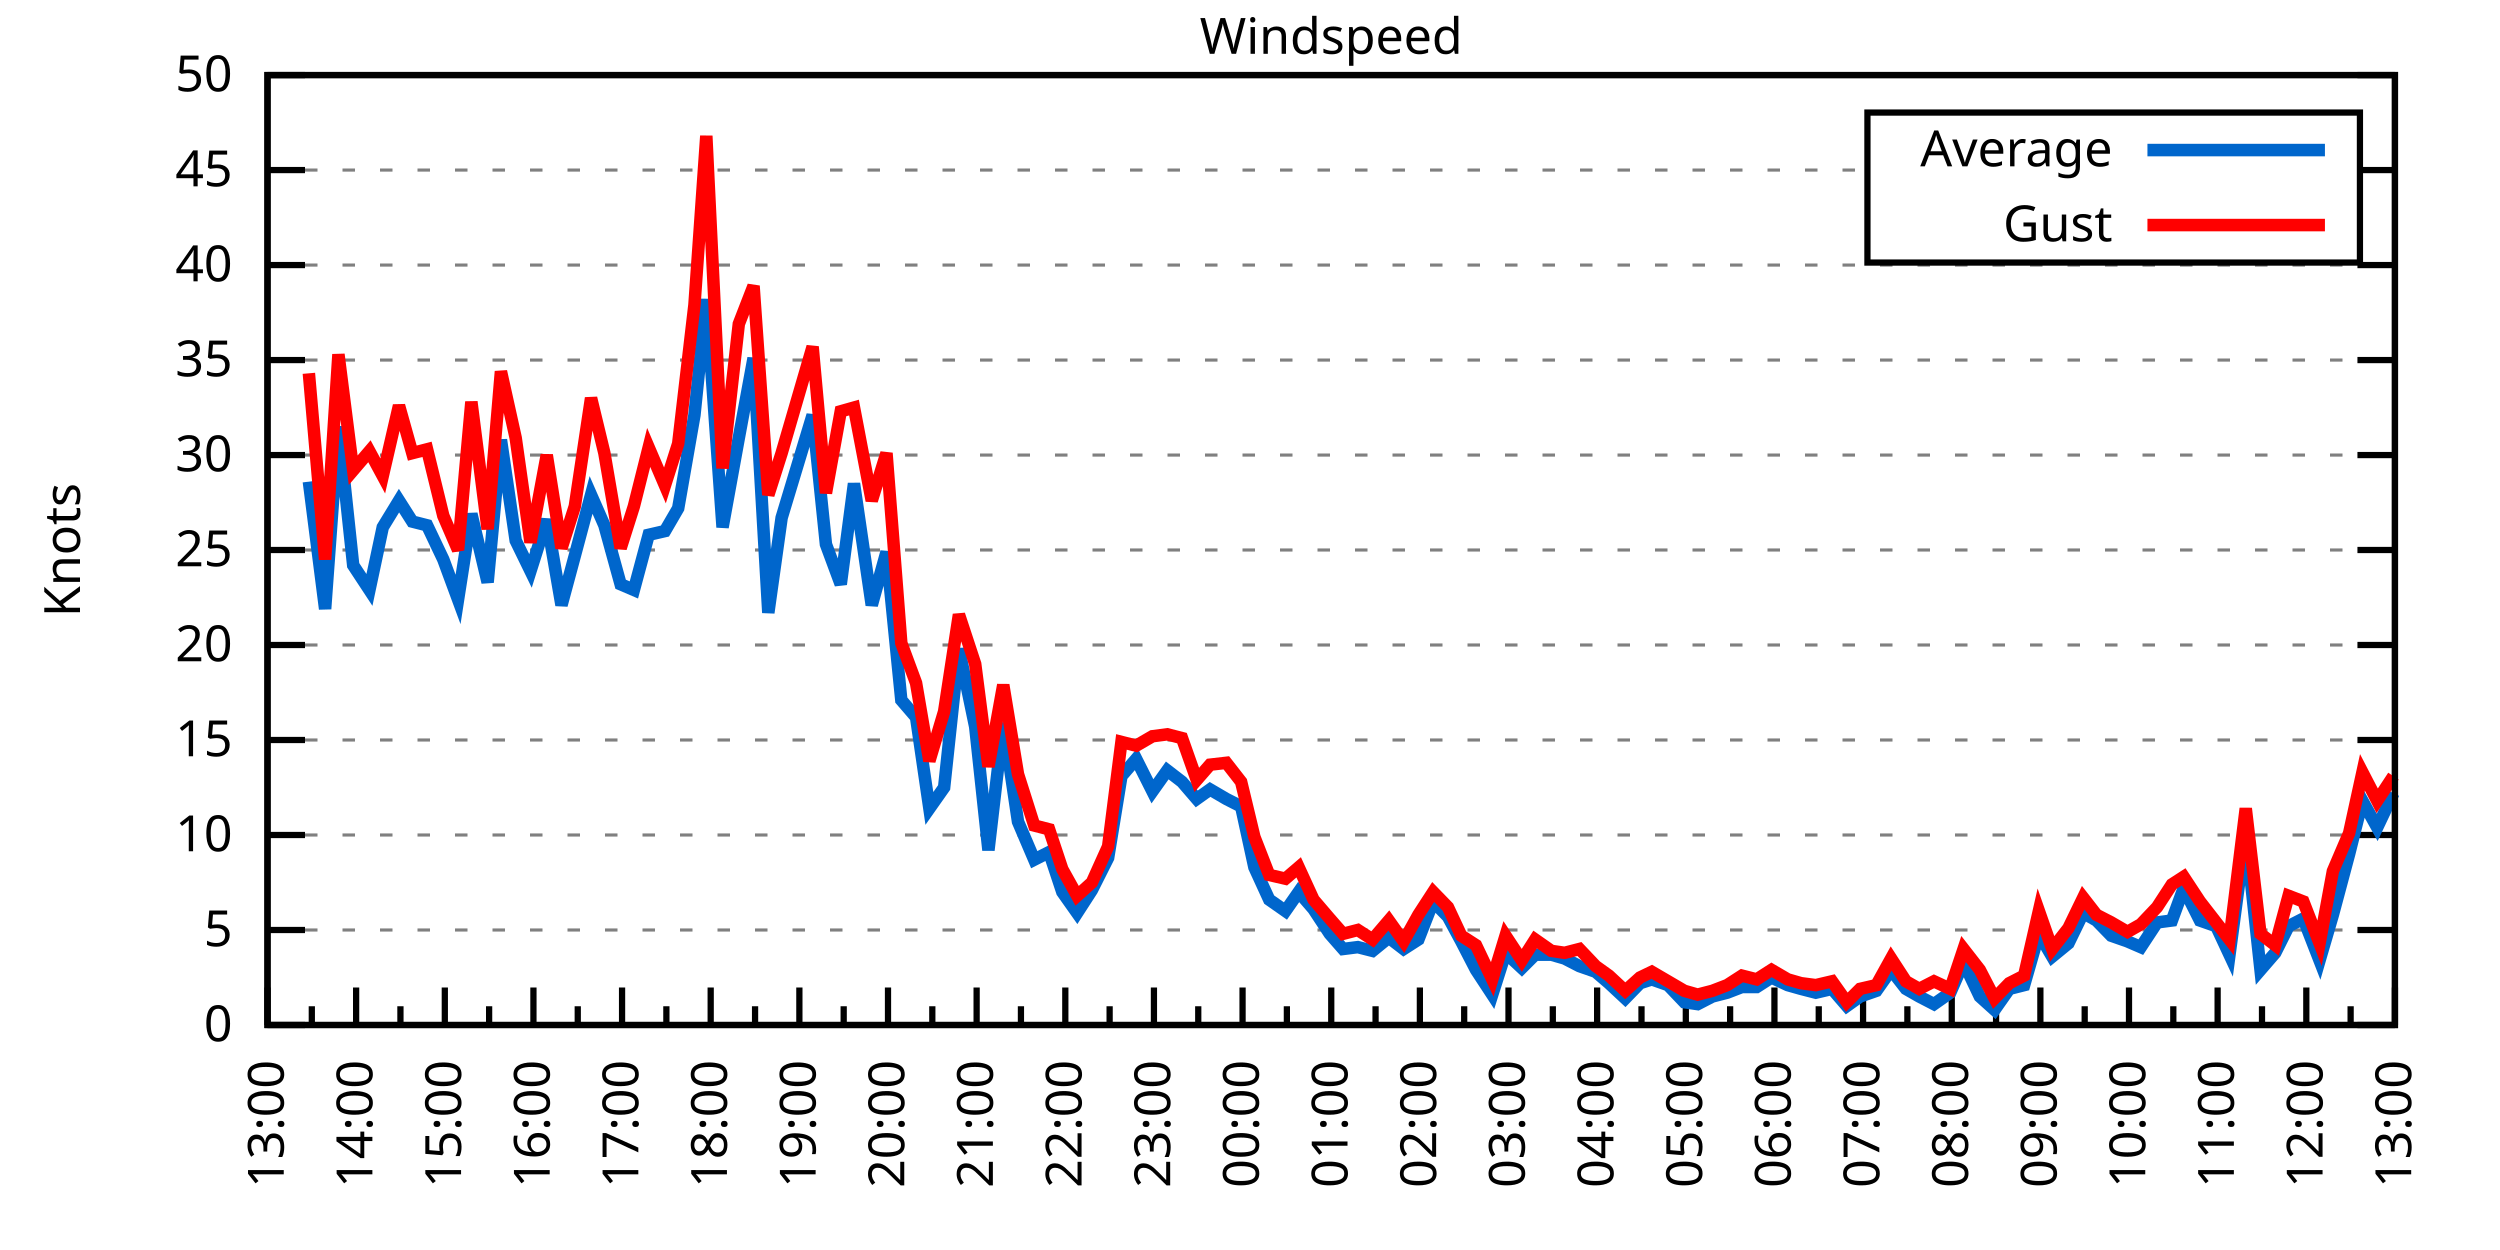
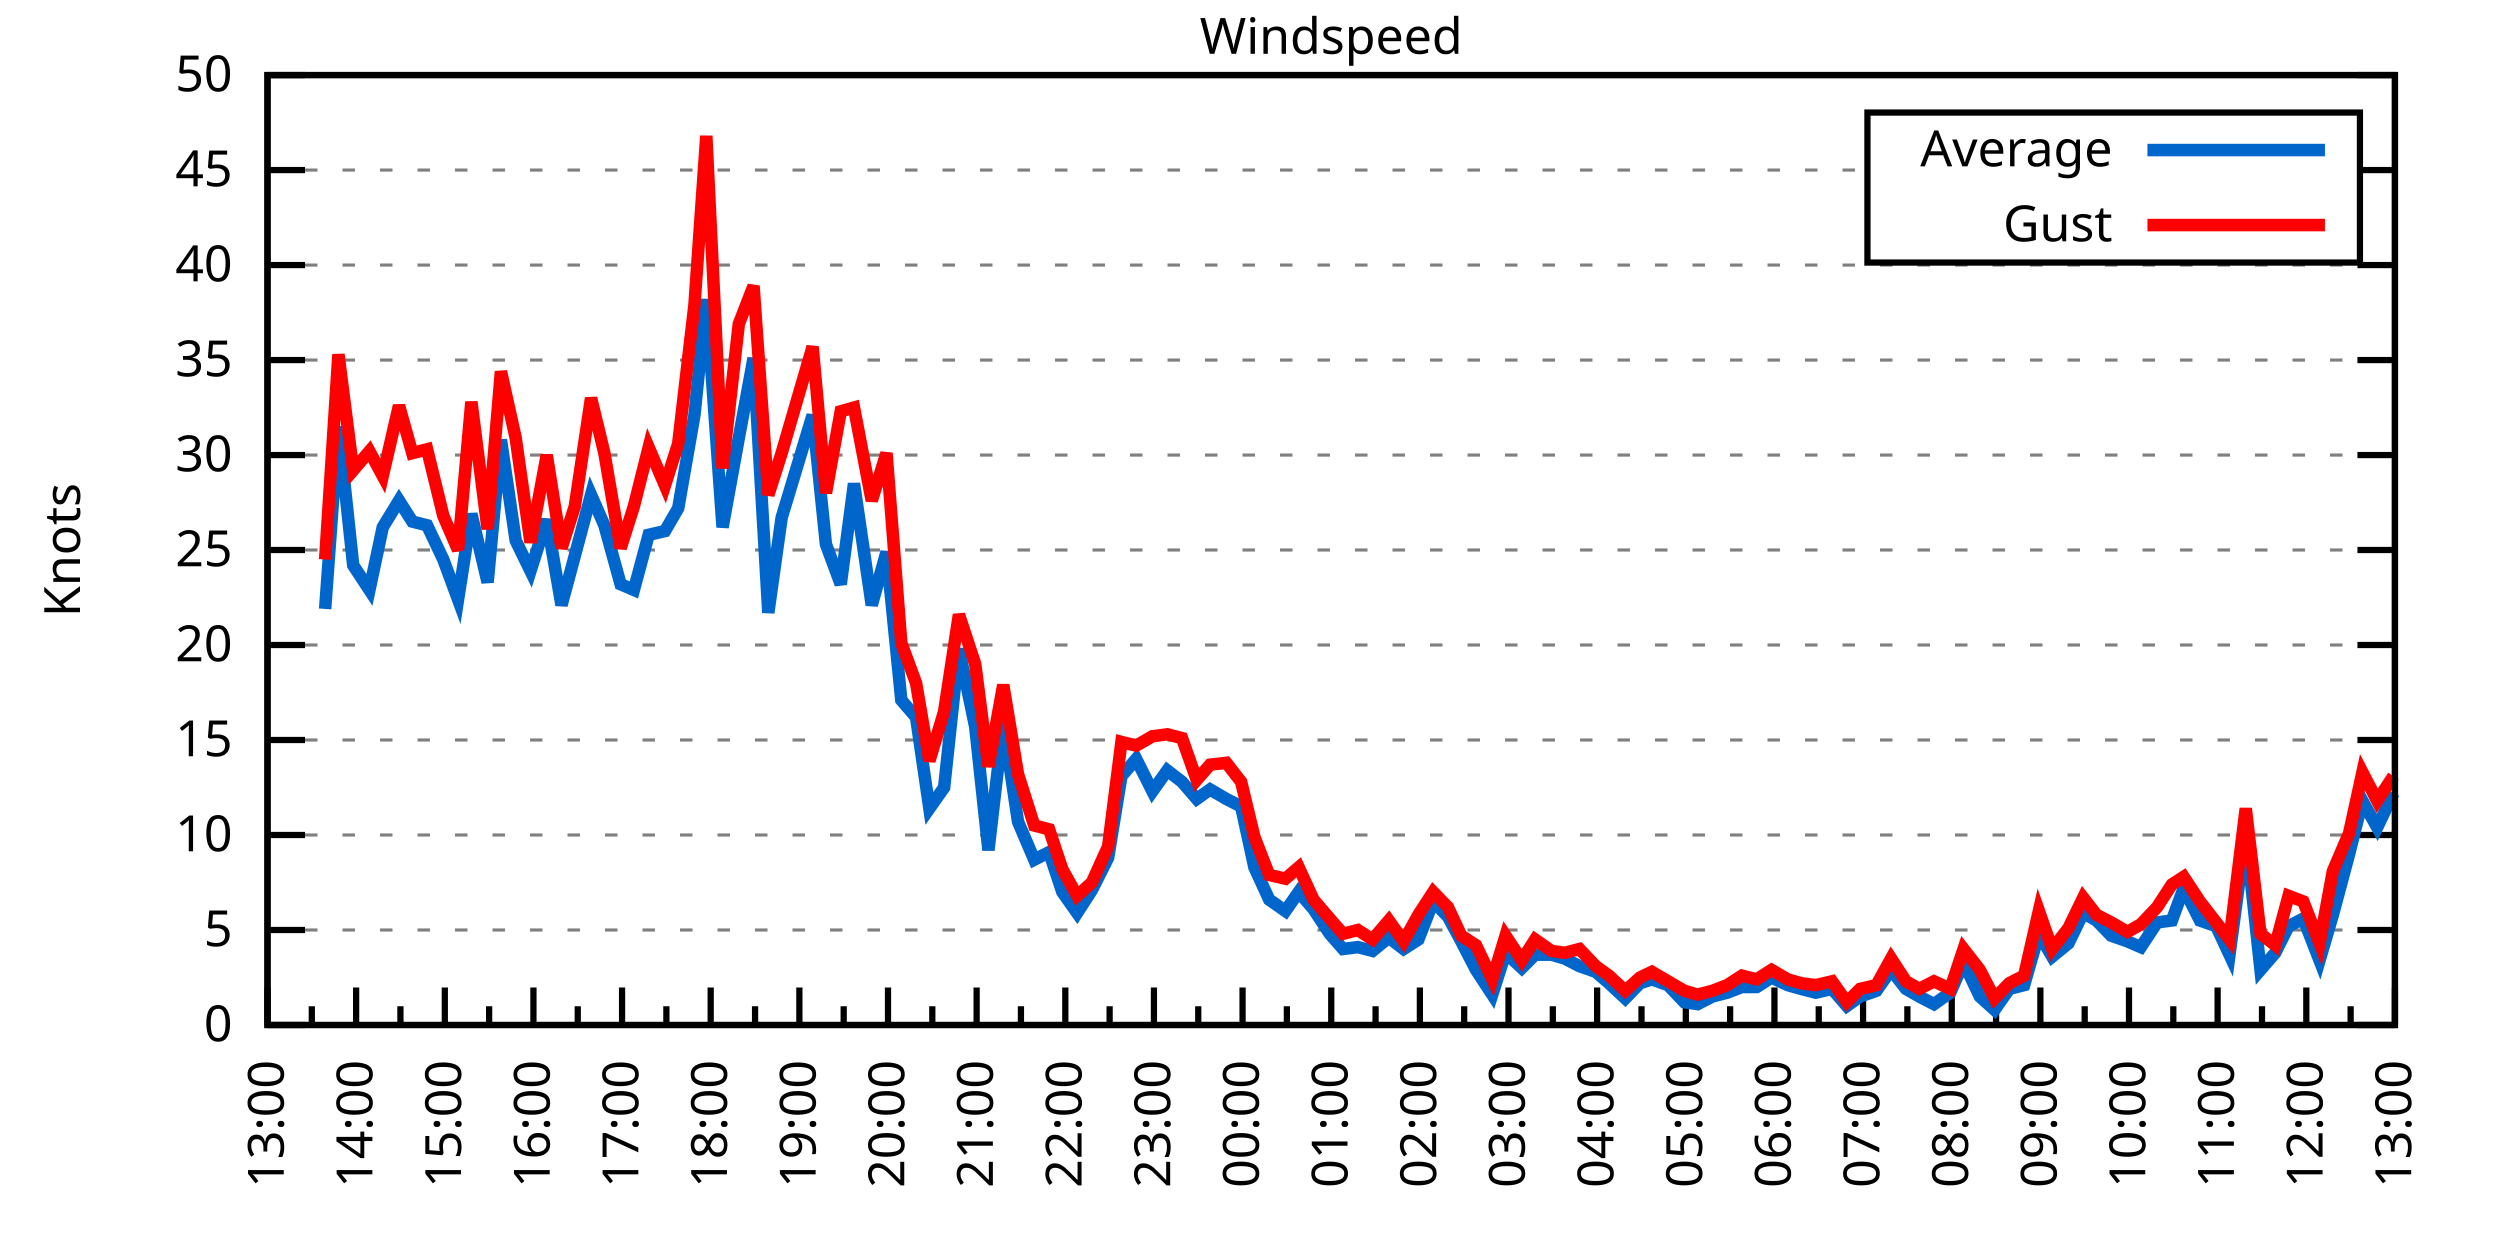
<svg xmlns="http://www.w3.org/2000/svg" xmlns:xlink="http://www.w3.org/1999/xlink" width="400" height="200" viewBox="0 0 400 200">
  <g id="gnuplot_canvas">
    <rect x="0" y="0" width="400" height="200" fill="none" />
    <defs>
      <circle id="gpDot" r="0.5" stroke-width="0.5" stroke="currentColor" />
      <path id="gpPt0" stroke-width="0.333" stroke="currentColor" d="M-1,0 h2 M0,-1 v2" />
      <path id="gpPt1" stroke-width="0.333" stroke="currentColor" d="M-1,-1 L1,1 M1,-1 L-1,1" />
      <path id="gpPt2" stroke-width="0.333" stroke="currentColor" d="M-1,0 L1,0 M0,-1 L0,1 M-1,-1 L1,1 M-1,1 L1,-1" />
      <rect id="gpPt3" stroke-width="0.333" stroke="currentColor" x="-1" y="-1" width="2" height="2" />
      <rect id="gpPt4" stroke-width="0.333" stroke="currentColor" fill="currentColor" x="-1" y="-1" width="2" height="2" />
      <circle id="gpPt5" stroke-width="0.333" stroke="currentColor" cx="0" cy="0" r="1" />
      <use xlink:href="#gpPt5" id="gpPt6" fill="currentColor" stroke="none" />
      <path id="gpPt7" stroke-width="0.333" stroke="currentColor" d="M0,-1.33 L-1.33,0.67 L1.33,0.67 z" />
      <use xlink:href="#gpPt7" id="gpPt8" fill="currentColor" stroke="none" />
      <use xlink:href="#gpPt7" id="gpPt9" stroke="currentColor" transform="rotate(180)" />
      <use xlink:href="#gpPt9" id="gpPt10" fill="currentColor" stroke="none" />
      <use xlink:href="#gpPt3" id="gpPt11" stroke="currentColor" transform="rotate(45)" />
      <use xlink:href="#gpPt11" id="gpPt12" fill="currentColor" stroke="none" />
      <path id="gpPt13" stroke-width="0.333" stroke="currentColor" d="M0,1.330 L1.265,0.411 L0.782,-1.067 L-0.782,-1.076 L-1.265,0.411 z" />
      <use xlink:href="#gpPt13" id="gpPt14" fill="currentColor" stroke="none" />
      <filter id="textbox" filterUnits="objectBoundingBox" x="0" y="0" height="1" width="1">
        <feFlood flood-color="white" flood-opacity="1" result="bgnd" />
        <feComposite in="SourceGraphic" in2="bgnd" operator="atop" />
      </filter>
      <filter id="greybox" filterUnits="objectBoundingBox" x="0" y="0" height="1" width="1">
        <feFlood flood-color="lightgrey" flood-opacity="1" result="grey" />
        <feComposite in="SourceGraphic" in2="grey" operator="atop" />
      </filter>
    </defs>
    <g fill="none" color="white" stroke="currentColor" stroke-width="1.00" stroke-linecap="butt" stroke-linejoin="miter">
</g>
    <g fill="none" color="black" stroke="currentColor" stroke-width="1.00" stroke-linecap="butt" stroke-linejoin="miter">
      <g stroke="none" shape-rendering="crispEdges">
        <polygon fill="rgb(255, 255, 255)" points="42.80,164.00 383.18,164.00 383.18,12.02 42.80,12.02 " />
      </g>
    </g>
    <g fill="none" color="black" stroke="currentColor" stroke-width="1.00" stroke-linecap="butt" stroke-linejoin="miter">
</g>
    <g fill="none" color="black" stroke="black" stroke-width="0.50" stroke-linecap="butt" stroke-linejoin="miter">
</g>
    <g fill="none" color="gray" stroke="currentColor" stroke-width="0.50" stroke-linecap="butt" stroke-linejoin="miter">
      <path stroke="gray" stroke-dasharray="2,4" class="gridline" d="M42.80,164.00 L383.19,164.00  " />
    </g>
    <g fill="none" color="gray" stroke="gray" stroke-width="1.00" stroke-linecap="butt" stroke-linejoin="miter">
</g>
    <g fill="none" color="black" stroke="currentColor" stroke-width="1.00" stroke-linecap="butt" stroke-linejoin="miter">
      <path stroke="black" d="M42.80,164.00 L48.80,164.00 M383.19,164.00 L377.19,164.00  " />
      <g transform="translate(37.20,166.60)" stroke="none" fill="black" font-family="Sans" font-size="8.00" text-anchor="end">
        <text>
          <tspan font-family="Sans"> 0</tspan>
        </text>
      </g>
    </g>
    <g fill="none" color="black" stroke="currentColor" stroke-width="1.00" stroke-linecap="butt" stroke-linejoin="miter">
</g>
    <g fill="none" color="black" stroke="black" stroke-width="0.50" stroke-linecap="butt" stroke-linejoin="miter">
</g>
    <g fill="none" color="gray" stroke="currentColor" stroke-width="0.50" stroke-linecap="butt" stroke-linejoin="miter">
      <path stroke="gray" stroke-dasharray="2,4" class="gridline" d="M42.80,148.80 L383.19,148.80  " />
    </g>
    <g fill="none" color="gray" stroke="gray" stroke-width="1.00" stroke-linecap="butt" stroke-linejoin="miter">
</g>
    <g fill="none" color="black" stroke="currentColor" stroke-width="1.00" stroke-linecap="butt" stroke-linejoin="miter">
      <path stroke="black" d="M42.80,148.80 L48.80,148.80 M383.19,148.80 L377.19,148.80  " />
      <g transform="translate(37.20,151.40)" stroke="none" fill="black" font-family="Sans" font-size="8.00" text-anchor="end">
        <text>
          <tspan font-family="Sans"> 5</tspan>
        </text>
      </g>
    </g>
    <g fill="none" color="black" stroke="currentColor" stroke-width="1.00" stroke-linecap="butt" stroke-linejoin="miter">
</g>
    <g fill="none" color="black" stroke="black" stroke-width="0.50" stroke-linecap="butt" stroke-linejoin="miter">
</g>
    <g fill="none" color="gray" stroke="currentColor" stroke-width="0.50" stroke-linecap="butt" stroke-linejoin="miter">
      <path stroke="gray" stroke-dasharray="2,4" class="gridline" d="M42.80,133.60 L383.19,133.60  " />
    </g>
    <g fill="none" color="gray" stroke="gray" stroke-width="1.00" stroke-linecap="butt" stroke-linejoin="miter">
</g>
    <g fill="none" color="black" stroke="currentColor" stroke-width="1.00" stroke-linecap="butt" stroke-linejoin="miter">
      <path stroke="black" d="M42.80,133.60 L48.80,133.60 M383.19,133.60 L377.19,133.60  " />
      <g transform="translate(37.20,136.20)" stroke="none" fill="black" font-family="Sans" font-size="8.00" text-anchor="end">
        <text>
          <tspan font-family="Sans"> 10</tspan>
        </text>
      </g>
    </g>
    <g fill="none" color="black" stroke="currentColor" stroke-width="1.00" stroke-linecap="butt" stroke-linejoin="miter">
</g>
    <g fill="none" color="black" stroke="black" stroke-width="0.50" stroke-linecap="butt" stroke-linejoin="miter">
</g>
    <g fill="none" color="gray" stroke="currentColor" stroke-width="0.50" stroke-linecap="butt" stroke-linejoin="miter">
      <path stroke="gray" stroke-dasharray="2,4" class="gridline" d="M42.80,118.40 L383.19,118.40  " />
    </g>
    <g fill="none" color="gray" stroke="gray" stroke-width="1.00" stroke-linecap="butt" stroke-linejoin="miter">
</g>
    <g fill="none" color="black" stroke="currentColor" stroke-width="1.00" stroke-linecap="butt" stroke-linejoin="miter">
      <path stroke="black" d="M42.80,118.40 L48.80,118.40 M383.19,118.40 L377.19,118.40  " />
      <g transform="translate(37.20,121.00)" stroke="none" fill="black" font-family="Sans" font-size="8.00" text-anchor="end">
        <text>
          <tspan font-family="Sans"> 15</tspan>
        </text>
      </g>
    </g>
    <g fill="none" color="black" stroke="currentColor" stroke-width="1.00" stroke-linecap="butt" stroke-linejoin="miter">
</g>
    <g fill="none" color="black" stroke="black" stroke-width="0.50" stroke-linecap="butt" stroke-linejoin="miter">
</g>
    <g fill="none" color="gray" stroke="currentColor" stroke-width="0.50" stroke-linecap="butt" stroke-linejoin="miter">
      <path stroke="gray" stroke-dasharray="2,4" class="gridline" d="M42.80,103.20 L383.19,103.20  " />
    </g>
    <g fill="none" color="gray" stroke="gray" stroke-width="1.00" stroke-linecap="butt" stroke-linejoin="miter">
</g>
    <g fill="none" color="black" stroke="currentColor" stroke-width="1.00" stroke-linecap="butt" stroke-linejoin="miter">
      <path stroke="black" d="M42.80,103.20 L48.80,103.20 M383.19,103.20 L377.19,103.20  " />
      <g transform="translate(37.20,105.80)" stroke="none" fill="black" font-family="Sans" font-size="8.00" text-anchor="end">
        <text>
          <tspan font-family="Sans"> 20</tspan>
        </text>
      </g>
    </g>
    <g fill="none" color="black" stroke="currentColor" stroke-width="1.00" stroke-linecap="butt" stroke-linejoin="miter">
</g>
    <g fill="none" color="black" stroke="black" stroke-width="0.50" stroke-linecap="butt" stroke-linejoin="miter">
</g>
    <g fill="none" color="gray" stroke="currentColor" stroke-width="0.50" stroke-linecap="butt" stroke-linejoin="miter">
      <path stroke="gray" stroke-dasharray="2,4" class="gridline" d="M42.80,88.00 L383.19,88.00  " />
    </g>
    <g fill="none" color="gray" stroke="gray" stroke-width="1.00" stroke-linecap="butt" stroke-linejoin="miter">
</g>
    <g fill="none" color="black" stroke="currentColor" stroke-width="1.00" stroke-linecap="butt" stroke-linejoin="miter">
      <path stroke="black" d="M42.80,88.00 L48.80,88.00 M383.19,88.00 L377.19,88.00  " />
      <g transform="translate(37.20,90.60)" stroke="none" fill="black" font-family="Sans" font-size="8.00" text-anchor="end">
        <text>
          <tspan font-family="Sans"> 25</tspan>
        </text>
      </g>
    </g>
    <g fill="none" color="black" stroke="currentColor" stroke-width="1.00" stroke-linecap="butt" stroke-linejoin="miter">
</g>
    <g fill="none" color="black" stroke="black" stroke-width="0.50" stroke-linecap="butt" stroke-linejoin="miter">
</g>
    <g fill="none" color="gray" stroke="currentColor" stroke-width="0.50" stroke-linecap="butt" stroke-linejoin="miter">
      <path stroke="gray" stroke-dasharray="2,4" class="gridline" d="M42.80,72.81 L383.19,72.81  " />
    </g>
    <g fill="none" color="gray" stroke="gray" stroke-width="1.00" stroke-linecap="butt" stroke-linejoin="miter">
</g>
    <g fill="none" color="black" stroke="currentColor" stroke-width="1.00" stroke-linecap="butt" stroke-linejoin="miter">
      <path stroke="black" d="M42.80,72.81 L48.80,72.81 M383.19,72.81 L377.19,72.81  " />
      <g transform="translate(37.20,75.41)" stroke="none" fill="black" font-family="Sans" font-size="8.00" text-anchor="end">
        <text>
          <tspan font-family="Sans"> 30</tspan>
        </text>
      </g>
    </g>
    <g fill="none" color="black" stroke="currentColor" stroke-width="1.00" stroke-linecap="butt" stroke-linejoin="miter">
</g>
    <g fill="none" color="black" stroke="black" stroke-width="0.50" stroke-linecap="butt" stroke-linejoin="miter">
</g>
    <g fill="none" color="gray" stroke="currentColor" stroke-width="0.50" stroke-linecap="butt" stroke-linejoin="miter">
      <path stroke="gray" stroke-dasharray="2,4" class="gridline" d="M42.80,57.61 L383.19,57.61  " />
    </g>
    <g fill="none" color="gray" stroke="gray" stroke-width="1.00" stroke-linecap="butt" stroke-linejoin="miter">
</g>
    <g fill="none" color="black" stroke="currentColor" stroke-width="1.00" stroke-linecap="butt" stroke-linejoin="miter">
      <path stroke="black" d="M42.80,57.61 L48.80,57.61 M383.19,57.61 L377.19,57.61  " />
      <g transform="translate(37.20,60.21)" stroke="none" fill="black" font-family="Sans" font-size="8.00" text-anchor="end">
        <text>
          <tspan font-family="Sans"> 35</tspan>
        </text>
      </g>
    </g>
    <g fill="none" color="black" stroke="currentColor" stroke-width="1.00" stroke-linecap="butt" stroke-linejoin="miter">
</g>
    <g fill="none" color="black" stroke="black" stroke-width="0.50" stroke-linecap="butt" stroke-linejoin="miter">
</g>
    <g fill="none" color="gray" stroke="currentColor" stroke-width="0.50" stroke-linecap="butt" stroke-linejoin="miter">
      <path stroke="gray" stroke-dasharray="2,4" class="gridline" d="M42.80,42.41 L383.19,42.41  " />
    </g>
    <g fill="none" color="gray" stroke="gray" stroke-width="1.00" stroke-linecap="butt" stroke-linejoin="miter">
</g>
    <g fill="none" color="black" stroke="currentColor" stroke-width="1.00" stroke-linecap="butt" stroke-linejoin="miter">
      <path stroke="black" d="M42.80,42.41 L48.80,42.41 M383.19,42.41 L377.19,42.41  " />
      <g transform="translate(37.20,45.01)" stroke="none" fill="black" font-family="Sans" font-size="8.00" text-anchor="end">
        <text>
          <tspan font-family="Sans"> 40</tspan>
        </text>
      </g>
    </g>
    <g fill="none" color="black" stroke="currentColor" stroke-width="1.00" stroke-linecap="butt" stroke-linejoin="miter">
</g>
    <g fill="none" color="black" stroke="black" stroke-width="0.50" stroke-linecap="butt" stroke-linejoin="miter">
</g>
    <g fill="none" color="gray" stroke="currentColor" stroke-width="0.50" stroke-linecap="butt" stroke-linejoin="miter">
      <path stroke="gray" stroke-dasharray="2,4" class="gridline" d="M42.80,27.21 L298.79,27.21 M377.59,27.21 L383.19,27.21  " />
    </g>
    <g fill="none" color="gray" stroke="gray" stroke-width="1.00" stroke-linecap="butt" stroke-linejoin="miter">
</g>
    <g fill="none" color="black" stroke="currentColor" stroke-width="1.00" stroke-linecap="butt" stroke-linejoin="miter">
      <path stroke="black" d="M42.80,27.21 L48.80,27.21 M383.19,27.21 L377.19,27.21  " />
      <g transform="translate(37.20,29.81)" stroke="none" fill="black" font-family="Sans" font-size="8.00" text-anchor="end">
        <text>
          <tspan font-family="Sans"> 45</tspan>
        </text>
      </g>
    </g>
    <g fill="none" color="black" stroke="currentColor" stroke-width="1.00" stroke-linecap="butt" stroke-linejoin="miter">
</g>
    <g fill="none" color="black" stroke="black" stroke-width="0.50" stroke-linecap="butt" stroke-linejoin="miter">
</g>
    <g fill="none" color="gray" stroke="currentColor" stroke-width="0.50" stroke-linecap="butt" stroke-linejoin="miter">
      <path stroke="gray" stroke-dasharray="2,4" class="gridline" d="M42.80,12.01 L383.19,12.01  " />
    </g>
    <g fill="none" color="gray" stroke="gray" stroke-width="1.00" stroke-linecap="butt" stroke-linejoin="miter">
</g>
    <g fill="none" color="black" stroke="currentColor" stroke-width="1.00" stroke-linecap="butt" stroke-linejoin="miter">
      <path stroke="black" d="M42.80,12.01 L48.80,12.01 M383.19,12.01 L377.19,12.01  " />
      <g transform="translate(37.20,14.61)" stroke="none" fill="black" font-family="Sans" font-size="8.00" text-anchor="end">
        <text>
          <tspan font-family="Sans"> 50</tspan>
        </text>
      </g>
    </g>
    <g fill="none" color="black" stroke="currentColor" stroke-width="1.00" stroke-linecap="butt" stroke-linejoin="miter">
      <path stroke="black" d="M42.80,164.00 L42.80,158.00  " />
      <g transform="translate(45.40,169.60) rotate(270)" stroke="none" fill="black" font-family="Sans" font-size="8.00" text-anchor="end">
        <text>
          <tspan font-family="Sans">13:00</tspan>
        </text>
      </g>
    </g>
    <g fill="none" color="black" stroke="currentColor" stroke-width="1.00" stroke-linecap="butt" stroke-linejoin="miter">
      <path stroke="black" d="M49.89,164.00 L49.89,161.00 M56.98,164.00 L56.98,158.00  " />
      <g transform="translate(59.58,169.60) rotate(270)" stroke="none" fill="black" font-family="Sans" font-size="8.00" text-anchor="end">
        <text>
          <tspan font-family="Sans">14:00</tspan>
        </text>
      </g>
    </g>
    <g fill="none" color="black" stroke="currentColor" stroke-width="1.00" stroke-linecap="butt" stroke-linejoin="miter">
      <path stroke="black" d="M64.07,164.00 L64.07,161.00 M71.17,164.00 L71.17,158.00  " />
      <g transform="translate(73.77,169.60) rotate(270)" stroke="none" fill="black" font-family="Sans" font-size="8.00" text-anchor="end">
        <text>
          <tspan font-family="Sans">15:00</tspan>
        </text>
      </g>
    </g>
    <g fill="none" color="black" stroke="currentColor" stroke-width="1.00" stroke-linecap="butt" stroke-linejoin="miter">
      <path stroke="black" d="M78.26,164.00 L78.26,161.00 M85.35,164.00 L85.35,158.00  " />
      <g transform="translate(87.95,169.60) rotate(270)" stroke="none" fill="black" font-family="Sans" font-size="8.00" text-anchor="end">
        <text>
          <tspan font-family="Sans">16:00</tspan>
        </text>
      </g>
    </g>
    <g fill="none" color="black" stroke="currentColor" stroke-width="1.00" stroke-linecap="butt" stroke-linejoin="miter">
      <path stroke="black" d="M92.44,164.00 L92.44,161.00 M99.53,164.00 L99.53,158.00  " />
      <g transform="translate(102.13,169.60) rotate(270)" stroke="none" fill="black" font-family="Sans" font-size="8.00" text-anchor="end">
        <text>
          <tspan font-family="Sans">17:00</tspan>
        </text>
      </g>
    </g>
    <g fill="none" color="black" stroke="currentColor" stroke-width="1.00" stroke-linecap="butt" stroke-linejoin="miter">
      <path stroke="black" d="M106.62,164.00 L106.62,161.00 M113.71,164.00 L113.71,158.00  " />
      <g transform="translate(116.31,169.60) rotate(270)" stroke="none" fill="black" font-family="Sans" font-size="8.00" text-anchor="end">
        <text>
          <tspan font-family="Sans">18:00</tspan>
        </text>
      </g>
    </g>
    <g fill="none" color="black" stroke="currentColor" stroke-width="1.00" stroke-linecap="butt" stroke-linejoin="miter">
      <path stroke="black" d="M120.81,164.00 L120.81,161.00 M127.90,164.00 L127.90,158.00  " />
      <g transform="translate(130.50,169.60) rotate(270)" stroke="none" fill="black" font-family="Sans" font-size="8.00" text-anchor="end">
        <text>
          <tspan font-family="Sans">19:00</tspan>
        </text>
      </g>
    </g>
    <g fill="none" color="black" stroke="currentColor" stroke-width="1.00" stroke-linecap="butt" stroke-linejoin="miter">
      <path stroke="black" d="M134.99,164.00 L134.99,161.00 M142.08,164.00 L142.08,158.00  " />
      <g transform="translate(144.68,169.60) rotate(270)" stroke="none" fill="black" font-family="Sans" font-size="8.00" text-anchor="end">
        <text>
          <tspan font-family="Sans">20:00</tspan>
        </text>
      </g>
    </g>
    <g fill="none" color="black" stroke="currentColor" stroke-width="1.00" stroke-linecap="butt" stroke-linejoin="miter">
      <path stroke="black" d="M149.17,164.00 L149.17,161.00 M156.26,164.00 L156.26,158.00  " />
      <g transform="translate(158.86,169.60) rotate(270)" stroke="none" fill="black" font-family="Sans" font-size="8.00" text-anchor="end">
        <text>
          <tspan font-family="Sans">21:00</tspan>
        </text>
      </g>
    </g>
    <g fill="none" color="black" stroke="currentColor" stroke-width="1.00" stroke-linecap="butt" stroke-linejoin="miter">
      <path stroke="black" d="M163.35,164.00 L163.35,161.00 M170.45,164.00 L170.45,158.00  " />
      <g transform="translate(173.05,169.60) rotate(270)" stroke="none" fill="black" font-family="Sans" font-size="8.00" text-anchor="end">
        <text>
          <tspan font-family="Sans">22:00</tspan>
        </text>
      </g>
    </g>
    <g fill="none" color="black" stroke="currentColor" stroke-width="1.00" stroke-linecap="butt" stroke-linejoin="miter">
      <path stroke="black" d="M177.54,164.00 L177.54,161.00 M184.63,164.00 L184.63,158.00  " />
      <g transform="translate(187.23,169.60) rotate(270)" stroke="none" fill="black" font-family="Sans" font-size="8.00" text-anchor="end">
        <text>
          <tspan font-family="Sans">23:00</tspan>
        </text>
      </g>
    </g>
    <g fill="none" color="black" stroke="currentColor" stroke-width="1.00" stroke-linecap="butt" stroke-linejoin="miter">
      <path stroke="black" d="M191.72,164.00 L191.72,161.00 M198.81,164.00 L198.81,158.00  " />
      <g transform="translate(201.41,169.60) rotate(270)" stroke="none" fill="black" font-family="Sans" font-size="8.00" text-anchor="end">
        <text>
          <tspan font-family="Sans">00:00</tspan>
        </text>
      </g>
    </g>
    <g fill="none" color="black" stroke="currentColor" stroke-width="1.00" stroke-linecap="butt" stroke-linejoin="miter">
      <path stroke="black" d="M205.90,164.00 L205.90,161.00 M213.00,164.00 L213.00,158.00  " />
      <g transform="translate(215.60,169.60) rotate(270)" stroke="none" fill="black" font-family="Sans" font-size="8.00" text-anchor="end">
        <text>
          <tspan font-family="Sans">01:00</tspan>
        </text>
      </g>
    </g>
    <g fill="none" color="black" stroke="currentColor" stroke-width="1.00" stroke-linecap="butt" stroke-linejoin="miter">
      <path stroke="black" d="M220.09,164.00 L220.09,161.00 M227.18,164.00 L227.18,158.00  " />
      <g transform="translate(229.78,169.60) rotate(270)" stroke="none" fill="black" font-family="Sans" font-size="8.00" text-anchor="end">
        <text>
          <tspan font-family="Sans">02:00</tspan>
        </text>
      </g>
    </g>
    <g fill="none" color="black" stroke="currentColor" stroke-width="1.00" stroke-linecap="butt" stroke-linejoin="miter">
      <path stroke="black" d="M234.27,164.00 L234.27,161.00 M241.36,164.00 L241.36,158.00  " />
      <g transform="translate(243.96,169.60) rotate(270)" stroke="none" fill="black" font-family="Sans" font-size="8.00" text-anchor="end">
        <text>
          <tspan font-family="Sans">03:00</tspan>
        </text>
      </g>
    </g>
    <g fill="none" color="black" stroke="currentColor" stroke-width="1.00" stroke-linecap="butt" stroke-linejoin="miter">
      <path stroke="black" d="M248.45,164.00 L248.45,161.00 M255.54,164.00 L255.54,158.00  " />
      <g transform="translate(258.14,169.60) rotate(270)" stroke="none" fill="black" font-family="Sans" font-size="8.00" text-anchor="end">
        <text>
          <tspan font-family="Sans">04:00</tspan>
        </text>
      </g>
    </g>
    <g fill="none" color="black" stroke="currentColor" stroke-width="1.00" stroke-linecap="butt" stroke-linejoin="miter">
      <path stroke="black" d="M262.64,164.00 L262.64,161.00 M269.73,164.00 L269.73,158.00  " />
      <g transform="translate(272.33,169.60) rotate(270)" stroke="none" fill="black" font-family="Sans" font-size="8.00" text-anchor="end">
        <text>
          <tspan font-family="Sans">05:00</tspan>
        </text>
      </g>
    </g>
    <g fill="none" color="black" stroke="currentColor" stroke-width="1.00" stroke-linecap="butt" stroke-linejoin="miter">
      <path stroke="black" d="M276.82,164.00 L276.82,161.00 M283.91,164.00 L283.91,158.00  " />
      <g transform="translate(286.51,169.60) rotate(270)" stroke="none" fill="black" font-family="Sans" font-size="8.00" text-anchor="end">
        <text>
          <tspan font-family="Sans">06:00</tspan>
        </text>
      </g>
    </g>
    <g fill="none" color="black" stroke="currentColor" stroke-width="1.00" stroke-linecap="butt" stroke-linejoin="miter">
      <path stroke="black" d="M291.00,164.00 L291.00,161.00 M298.09,164.00 L298.09,158.00  " />
      <g transform="translate(300.69,169.60) rotate(270)" stroke="none" fill="black" font-family="Sans" font-size="8.00" text-anchor="end">
        <text>
          <tspan font-family="Sans">07:00</tspan>
        </text>
      </g>
    </g>
    <g fill="none" color="black" stroke="currentColor" stroke-width="1.00" stroke-linecap="butt" stroke-linejoin="miter">
      <path stroke="black" d="M305.18,164.00 L305.18,161.00 M312.28,164.00 L312.28,158.00  " />
      <g transform="translate(314.88,169.60) rotate(270)" stroke="none" fill="black" font-family="Sans" font-size="8.00" text-anchor="end">
        <text>
          <tspan font-family="Sans">08:00</tspan>
        </text>
      </g>
    </g>
    <g fill="none" color="black" stroke="currentColor" stroke-width="1.00" stroke-linecap="butt" stroke-linejoin="miter">
      <path stroke="black" d="M319.37,164.00 L319.37,161.00 M326.46,164.00 L326.46,158.00  " />
      <g transform="translate(329.06,169.60) rotate(270)" stroke="none" fill="black" font-family="Sans" font-size="8.00" text-anchor="end">
        <text>
          <tspan font-family="Sans">09:00</tspan>
        </text>
      </g>
    </g>
    <g fill="none" color="black" stroke="currentColor" stroke-width="1.00" stroke-linecap="butt" stroke-linejoin="miter">
      <path stroke="black" d="M333.55,164.00 L333.55,161.00 M340.64,164.00 L340.64,158.00  " />
      <g transform="translate(343.24,169.60) rotate(270)" stroke="none" fill="black" font-family="Sans" font-size="8.00" text-anchor="end">
        <text>
          <tspan font-family="Sans">10:00</tspan>
        </text>
      </g>
    </g>
    <g fill="none" color="black" stroke="currentColor" stroke-width="1.00" stroke-linecap="butt" stroke-linejoin="miter">
      <path stroke="black" d="M347.73,164.00 L347.73,161.00 M354.82,164.00 L354.82,158.00  " />
      <g transform="translate(357.42,169.60) rotate(270)" stroke="none" fill="black" font-family="Sans" font-size="8.00" text-anchor="end">
        <text>
          <tspan font-family="Sans">11:00</tspan>
        </text>
      </g>
    </g>
    <g fill="none" color="black" stroke="currentColor" stroke-width="1.00" stroke-linecap="butt" stroke-linejoin="miter">
      <path stroke="black" d="M361.92,164.00 L361.92,161.00 M369.01,164.00 L369.01,158.00  " />
      <g transform="translate(371.61,169.60) rotate(270)" stroke="none" fill="black" font-family="Sans" font-size="8.00" text-anchor="end">
        <text>
          <tspan font-family="Sans">12:00</tspan>
        </text>
      </g>
    </g>
    <g fill="none" color="black" stroke="currentColor" stroke-width="1.00" stroke-linecap="butt" stroke-linejoin="miter">
      <path stroke="black" d="M376.10,164.00 L376.10,161.00 M383.19,164.00 L383.19,158.00  " />
      <g transform="translate(385.79,169.60) rotate(270)" stroke="none" fill="black" font-family="Sans" font-size="8.00" text-anchor="end">
        <text>
          <tspan font-family="Sans">13:00</tspan>
        </text>
      </g>
    </g>
    <g fill="none" color="black" stroke="currentColor" stroke-width="1.00" stroke-linecap="butt" stroke-linejoin="miter">
</g>
    <g fill="none" color="black" stroke="currentColor" stroke-width="1.00" stroke-linecap="butt" stroke-linejoin="miter">
      <path stroke="black" d="M42.80,12.01 L42.80,164.00 L383.19,164.00 L383.19,12.01 L42.80,12.01 Z  " />
    </g>
    <g fill="none" color="black" stroke="currentColor" stroke-width="1.00" stroke-linecap="butt" stroke-linejoin="miter">
      <g transform="translate(12.80,88.01) rotate(270)" stroke="none" fill="black" font-family="Sans" font-size="8.00" text-anchor="middle">
        <text>
          <tspan font-family="Sans">Knots</tspan>
        </text>
      </g>
    </g>
    <g fill="none" color="black" stroke="currentColor" stroke-width="1.00" stroke-linecap="butt" stroke-linejoin="miter">
</g>
    <g fill="none" color="black" stroke="currentColor" stroke-width="1.00" stroke-linecap="butt" stroke-linejoin="miter">
      <path stroke="black" d="M298.79,42.01 L298.79,18.01 L377.59,18.01 L377.59,42.01 L298.79,42.01 Z  " />
    </g>
    <g id="Windspeed_plot_1">
      <g fill="none" color="white" stroke="black" stroke-width="2.00" stroke-linecap="butt" stroke-linejoin="miter">
</g>
      <g fill="none" color="black" stroke="currentColor" stroke-width="2.00" stroke-linecap="butt" stroke-linejoin="miter">
        <g transform="translate(337.99,26.61)" stroke="none" fill="black" font-family="Sans" font-size="8.00" text-anchor="end">
          <text>
            <tspan font-family="Sans">Average</tspan>
          </text>
        </g>
      </g>
      <g fill="none" color="black" stroke="currentColor" stroke-width="2.00" stroke-linecap="butt" stroke-linejoin="miter">
-         <path stroke="rgb(  0, 102, 204)" d="M343.59,24.01 L371.99,24.01 M49.42,77.06 L52.02,97.43 L54.15,68.25 L56.51,90.44 L59.11,94.39 L61.24,84.36   L63.84,80.10 L65.97,83.45 L68.33,84.05 L70.93,89.52 L73.29,95.91 L75.42,82.23 L78.02,93.17 L80.15,70.37   L82.51,86.49 L84.88,91.35 L87.48,83.14 L89.84,96.82 L91.97,88.92 L94.57,79.19 L96.70,84.05 L99.30,93.48   L101.42,94.39 L103.79,85.57 L106.39,84.97 L108.51,81.32 L111.11,66.42 L113.01,47.88 L115.61,84.36 L118.21,70.07   L120.57,57.30 L122.93,98.04 L125.06,82.84 L130.02,66.42 L132.15,87.09 L134.52,93.48 L136.64,77.37 L139.48,96.82   L141.84,88.31 L144.21,112.02 L146.57,114.76 L148.70,129.35 L151.06,126.00 L153.43,103.81 L156.03,116.28 L158.15,136.03   L160.52,115.67 L162.88,131.47 L165.48,137.55 L167.85,136.34 L169.97,142.72 L172.34,146.07 L174.70,142.42 L177.30,137.25   L179.43,124.18 L181.79,121.44 L184.39,126.61 L186.76,123.27 L189.12,125.09 L191.48,127.83 L193.61,126.31 L196.21,127.83   L198.58,129.04 L200.70,138.77 L203.07,143.94 L205.67,145.76 L207.79,142.72 L210.16,145.46 L212.76,149.41 L214.89,151.84   L217.25,151.54 L219.61,152.14 L222.21,150.02 L224.58,151.84 L226.94,150.32 L229.31,144.24 L231.67,146.67 L233.80,150.62   L236.16,155.18 L238.76,159.14 L240.89,152.45 L243.49,154.88 L245.62,152.75 L248.22,152.75 L250.34,153.36 L252.71,154.58   L255.31,155.49 L257.43,157.31 L260.04,159.74 L262.40,157.31 L264.29,156.70 L266.89,157.62 L269.49,160.35 L271.62,160.66   L273.98,159.44 L276.35,158.83 L278.71,157.92 L281.07,157.92 L283.44,156.40 L286.04,157.62 L288.16,158.22 L290.53,158.83   L293.13,158.22 L295.49,160.96 L297.62,159.44 L300.22,158.53 L302.58,155.18 L304.95,158.22 L307.08,159.44 L309.44,160.66   L312.04,158.83 L314.17,153.97 L316.77,159.44 L319.13,161.57 L321.49,158.22 L323.86,157.62 L326.22,149.41 L328.35,153.06   L330.95,150.93 L333.31,146.07 L335.44,147.28 L337.80,149.71 L340.40,150.62 L342.53,151.54 L345.13,147.59 L347.50,147.28   L349.39,142.11 L351.99,147.28 L354.59,148.19 L356.72,152.75 L359.32,133.30 L361.68,155.18 L364.04,152.45 L366.17,148.19   L368.53,146.98 L371.13,153.66 L373.26,146.37 L375.86,136.64 L377.99,128.13 L380.35,132.39 L382.95,126.91  " />
+         <path stroke="rgb(  0, 102, 204)" d="M343.59,24.01 L371.99,24.01 M52.02,97.43 L54.15,68.25 L56.51,90.44 L59.11,94.39 L61.24,84.36 L63.84,80.10   L65.97,83.45 L68.33,84.05 L70.93,89.52 L73.29,95.91 L75.42,82.23 L78.02,93.17 L80.15,70.37 L82.51,86.49   L84.88,91.35 L87.48,83.14 L89.84,96.82 L91.97,88.92 L94.57,79.19 L96.70,84.05 L99.30,93.48 L101.42,94.39   L103.79,85.57 L106.39,84.97 L108.51,81.32 L111.11,66.42 L113.01,47.88 L115.61,84.36 L118.21,70.07 L120.57,57.30   L122.93,98.04 L125.06,82.84 L130.02,66.42 L132.15,87.09 L134.52,93.48 L136.64,77.37 L139.48,96.82 L141.84,88.31   L144.21,112.02 L146.57,114.76 L148.70,129.35 L151.06,126.00 L153.43,103.81 L156.03,116.28 L158.15,136.03 L160.52,115.67   L162.88,131.47 L165.48,137.55 L167.85,136.34 L169.97,142.72 L172.34,146.07 L174.70,142.42 L177.30,137.25 L179.43,124.18   L181.79,121.44 L184.39,126.61 L186.76,123.27 L189.12,125.09 L191.48,127.83 L193.61,126.31 L196.21,127.83 L198.58,129.04   L200.70,138.77 L203.07,143.94 L205.67,145.76 L207.79,142.72 L210.16,145.46 L212.76,149.41 L214.89,151.84 L217.25,151.54   L219.61,152.14 L222.21,150.02 L224.58,151.84 L226.94,150.32 L229.31,144.24 L231.67,146.67 L233.80,150.62 L236.16,155.18   L238.76,159.14 L240.89,152.45 L243.49,154.88 L245.62,152.75 L248.22,152.75 L250.34,153.36 L252.71,154.58 L255.31,155.49   L257.43,157.31 L260.04,159.74 L262.40,157.31 L264.29,156.70 L266.89,157.62 L269.49,160.35 L271.62,160.66 L273.98,159.44   L276.35,158.83 L278.71,157.92 L281.07,157.92 L283.44,156.40 L286.04,157.62 L288.16,158.22 L290.53,158.83 L293.13,158.22   L295.49,160.96 L297.62,159.44 L300.22,158.53 L302.58,155.18 L304.95,158.22 L307.08,159.44 L309.44,160.66 L312.04,158.83   L314.17,153.97 L316.77,159.44 L319.13,161.57 L321.49,158.22 L323.86,157.62 L326.22,149.41 L328.35,153.06 L330.95,150.93   L333.31,146.07 L335.44,147.28 L337.80,149.71 L340.40,150.62 L342.53,151.54 L345.13,147.59 L347.50,147.28 L349.39,142.11   L351.99,147.28 L354.59,148.19 L356.72,152.75 L359.32,133.30 L361.68,155.18 L364.04,152.45 L366.17,148.19 L368.53,146.98   L371.13,153.66 L373.26,146.37 L375.86,136.64 L377.99,128.13 L380.35,132.39 L382.95,126.91  " />
      </g>
    </g>
    <g id="Windspeed_plot_2">
      <g fill="none" color="black" stroke="currentColor" stroke-width="2.00" stroke-linecap="butt" stroke-linejoin="miter">
        <g transform="translate(337.99,38.61)" stroke="none" fill="black" font-family="Sans" font-size="8.00" text-anchor="end">
          <text>
            <tspan font-family="Sans">Gust</tspan>
          </text>
        </g>
      </g>
      <g fill="none" color="black" stroke="currentColor" stroke-width="2.00" stroke-linecap="butt" stroke-linejoin="miter">
-         <path stroke="rgb(255,   0,   0)" d="M343.59,36.01 L371.99,36.01 M49.42,59.73 L52.02,89.52 L54.15,56.70 L56.51,75.24 L59.11,72.20 L61.24,76.15   L63.84,64.90 L65.97,72.50 L68.33,71.89 L70.93,82.53 L73.29,88.00 L75.42,64.29 L78.02,84.66 L80.15,59.43   L82.51,70.07 L84.88,86.79 L87.48,72.81 L89.84,87.70 L91.97,81.01 L94.57,63.69 L96.70,72.50 L99.30,87.70   L101.42,81.01 L103.79,71.59 L106.39,77.67 L108.51,70.98 L111.11,48.79 L113.01,21.74 L115.61,74.93 L118.21,51.83   L120.57,45.75 L122.93,79.19 L125.06,72.50 L130.02,55.48 L132.15,78.89 L134.52,65.81 L136.64,65.21 L139.48,80.10   L141.84,72.50 L144.21,102.90 L146.57,109.28 L148.70,121.75 L151.06,113.84 L153.43,98.34 L156.03,106.24 L158.15,122.66   L160.52,109.59 L162.88,123.87 L165.48,132.08 L167.85,132.69 L169.97,139.07 L172.34,143.33 L174.70,141.20 L177.30,135.43   L179.43,118.71 L181.79,119.31 L184.39,117.80 L186.76,117.49 L189.12,118.10 L191.48,124.79 L193.61,122.35 L196.21,122.05   L198.58,125.09 L200.70,133.91 L203.07,139.99 L205.67,140.59 L207.79,138.77 L210.16,143.94 L212.76,146.98 L214.89,149.41   L217.25,148.80 L219.61,150.32 L222.21,147.28 L224.58,150.62 L226.94,146.37 L229.31,142.72 L231.67,145.15 L233.80,149.71   L236.16,151.23 L238.76,156.70 L240.89,149.71 L243.49,153.66 L245.62,150.32 L248.22,152.14 L250.34,152.45 L252.71,151.84   L255.31,154.58 L257.43,156.10 L260.04,158.53 L262.40,156.40 L264.29,155.49 L266.89,157.01 L269.49,158.53 L271.62,159.14   L273.98,158.53 L276.35,157.62 L278.71,156.10 L281.07,156.70 L283.44,155.18 L286.04,156.70 L288.16,157.31 L290.53,157.62   L293.13,157.01 L295.49,160.35 L297.62,158.22 L300.22,157.62 L302.58,153.36 L304.95,157.01 L307.08,158.22 L309.44,157.01   L312.04,158.22 L314.17,151.84 L316.77,155.18 L319.13,159.74 L321.49,157.31 L323.86,156.10 L326.22,145.76 L328.35,151.84   L330.95,148.50 L333.31,143.63 L335.44,146.37 L337.80,147.59 L340.40,149.10 L342.53,147.89 L345.13,145.15 L347.50,141.51   L349.39,140.29 L351.99,144.24 L354.59,147.59 L356.72,150.32 L359.32,129.35 L361.68,149.41 L364.04,151.23 L366.17,143.33   L368.53,144.24 L371.13,150.93 L373.26,139.38 L375.86,133.30 L377.99,123.57 L380.35,128.13 L382.95,124.18  " />
+         <path stroke="rgb(255,   0,   0)" d="M343.59,36.01 L371.99,36.01 M52.02,89.52 L54.15,56.70 L56.51,75.24 L59.11,72.20 L61.24,76.15 L63.84,64.90   L65.97,72.50 L68.33,71.89 L70.93,82.53 L73.29,88.00 L75.42,64.29 L78.02,84.66 L80.15,59.43 L82.51,70.07   L84.88,86.79 L87.48,72.81 L89.84,87.70 L91.97,81.01 L94.57,63.69 L96.70,72.50 L99.30,87.70 L101.42,81.01   L103.79,71.59 L106.39,77.67 L108.51,70.98 L111.11,48.79 L113.01,21.74 L115.61,74.93 L118.21,51.83 L120.57,45.75   L122.93,79.19 L125.06,72.50 L130.02,55.48 L132.15,78.89 L134.52,65.81 L136.64,65.21 L139.48,80.10 L141.84,72.50   L144.21,102.90 L146.57,109.28 L148.70,121.75 L151.06,113.84 L153.43,98.34 L156.03,106.24 L158.15,122.66 L160.52,109.59   L162.88,123.87 L165.48,132.08 L167.85,132.69 L169.97,139.07 L172.34,143.33 L174.70,141.20 L177.30,135.43 L179.43,118.71   L181.79,119.31 L184.39,117.80 L186.76,117.49 L189.12,118.10 L191.48,124.79 L193.61,122.35 L196.21,122.05 L198.58,125.09   L200.70,133.91 L203.07,139.99 L205.67,140.59 L207.79,138.77 L210.16,143.94 L212.76,146.98 L214.89,149.41 L217.25,148.80   L219.61,150.32 L222.21,147.28 L224.58,150.62 L226.94,146.37 L229.31,142.72 L231.67,145.15 L233.80,149.71 L236.16,151.23   L238.76,156.70 L240.89,149.71 L243.49,153.66 L245.62,150.32 L248.22,152.14 L250.34,152.45 L252.71,151.84 L255.31,154.58   L257.43,156.10 L260.04,158.53 L262.40,156.40 L264.29,155.49 L266.89,157.01 L269.49,158.53 L271.62,159.14 L273.98,158.53   L276.35,157.62 L278.71,156.10 L281.07,156.70 L283.44,155.18 L286.04,156.70 L288.16,157.31 L290.53,157.62 L293.13,157.01   L295.49,160.35 L297.62,158.22 L300.22,157.62 L302.58,153.36 L304.95,157.01 L307.08,158.22 L309.44,157.01 L312.04,158.22   L314.17,151.84 L316.77,155.18 L319.13,159.74 L321.49,157.31 L323.86,156.10 L326.22,145.76 L328.35,151.84 L330.95,148.50   L333.31,143.63 L335.44,146.37 L337.80,147.59 L340.40,149.10 L342.53,147.89 L345.13,145.15 L347.50,141.51 L349.39,140.29   L351.99,144.24 L354.59,147.59 L356.72,150.32 L359.32,129.35 L361.68,149.41 L364.04,151.23 L366.17,143.33 L368.53,144.24   L371.13,150.93 L373.26,139.38 L375.86,133.30 L377.99,123.57 L380.35,128.13 L382.95,124.18  " />
      </g>
    </g>
    <g fill="none" color="black" stroke="currentColor" stroke-width="2.00" stroke-linecap="butt" stroke-linejoin="miter">
</g>
    <g fill="none" color="black" stroke="black" stroke-width="1.00" stroke-linecap="butt" stroke-linejoin="miter">
</g>
    <g fill="none" color="black" stroke="currentColor" stroke-width="1.00" stroke-linecap="butt" stroke-linejoin="miter">
      <path stroke="black" d="M42.80,12.01 L42.80,164.00 L383.19,164.00 L383.19,12.01 L42.80,12.01 Z  " />
    </g>
    <g fill="none" color="black" stroke="currentColor" stroke-width="1.00" stroke-linecap="butt" stroke-linejoin="miter">
      <g transform="translate(212.99,8.61)" stroke="none" fill="black" font-family="Sans" font-size="8.00" text-anchor="middle">
        <text>
          <tspan font-family="Sans">Windspeed</tspan>
        </text>
      </g>
    </g>
    <g fill="none" color="black" stroke="currentColor" stroke-width="1.00" stroke-linecap="butt" stroke-linejoin="miter">
</g>
  </g>
</svg>
